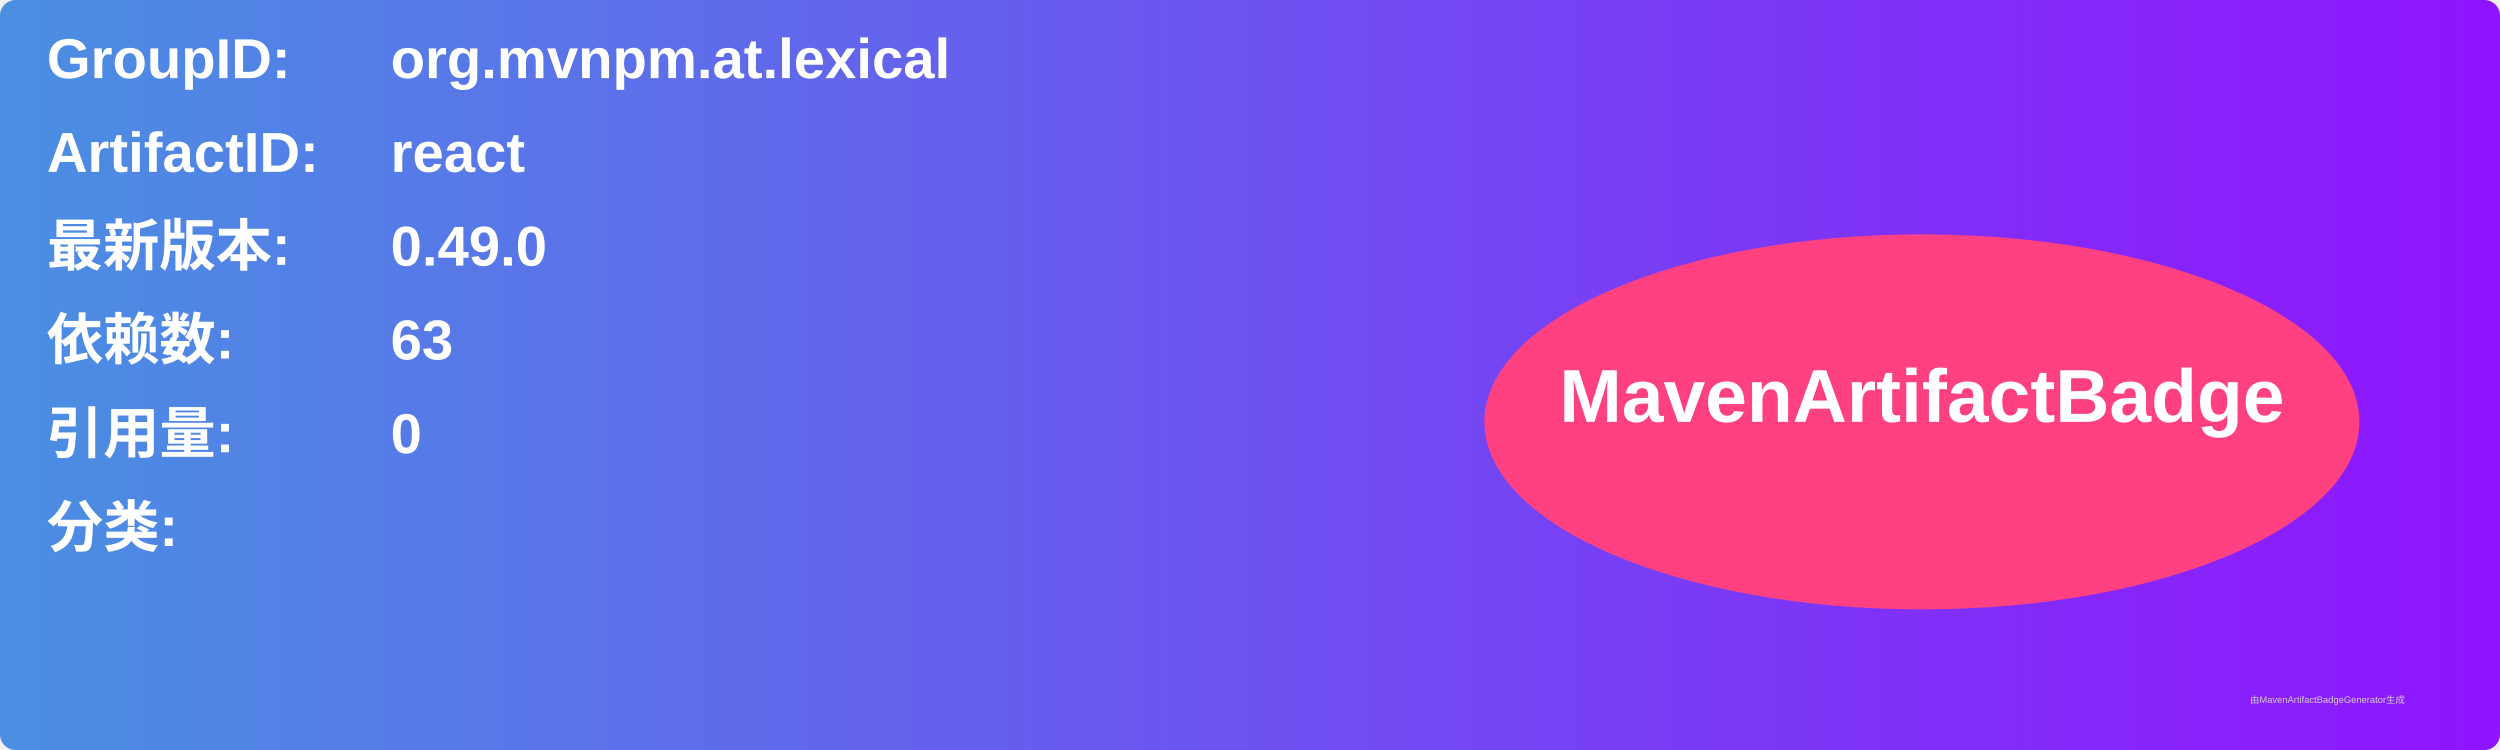
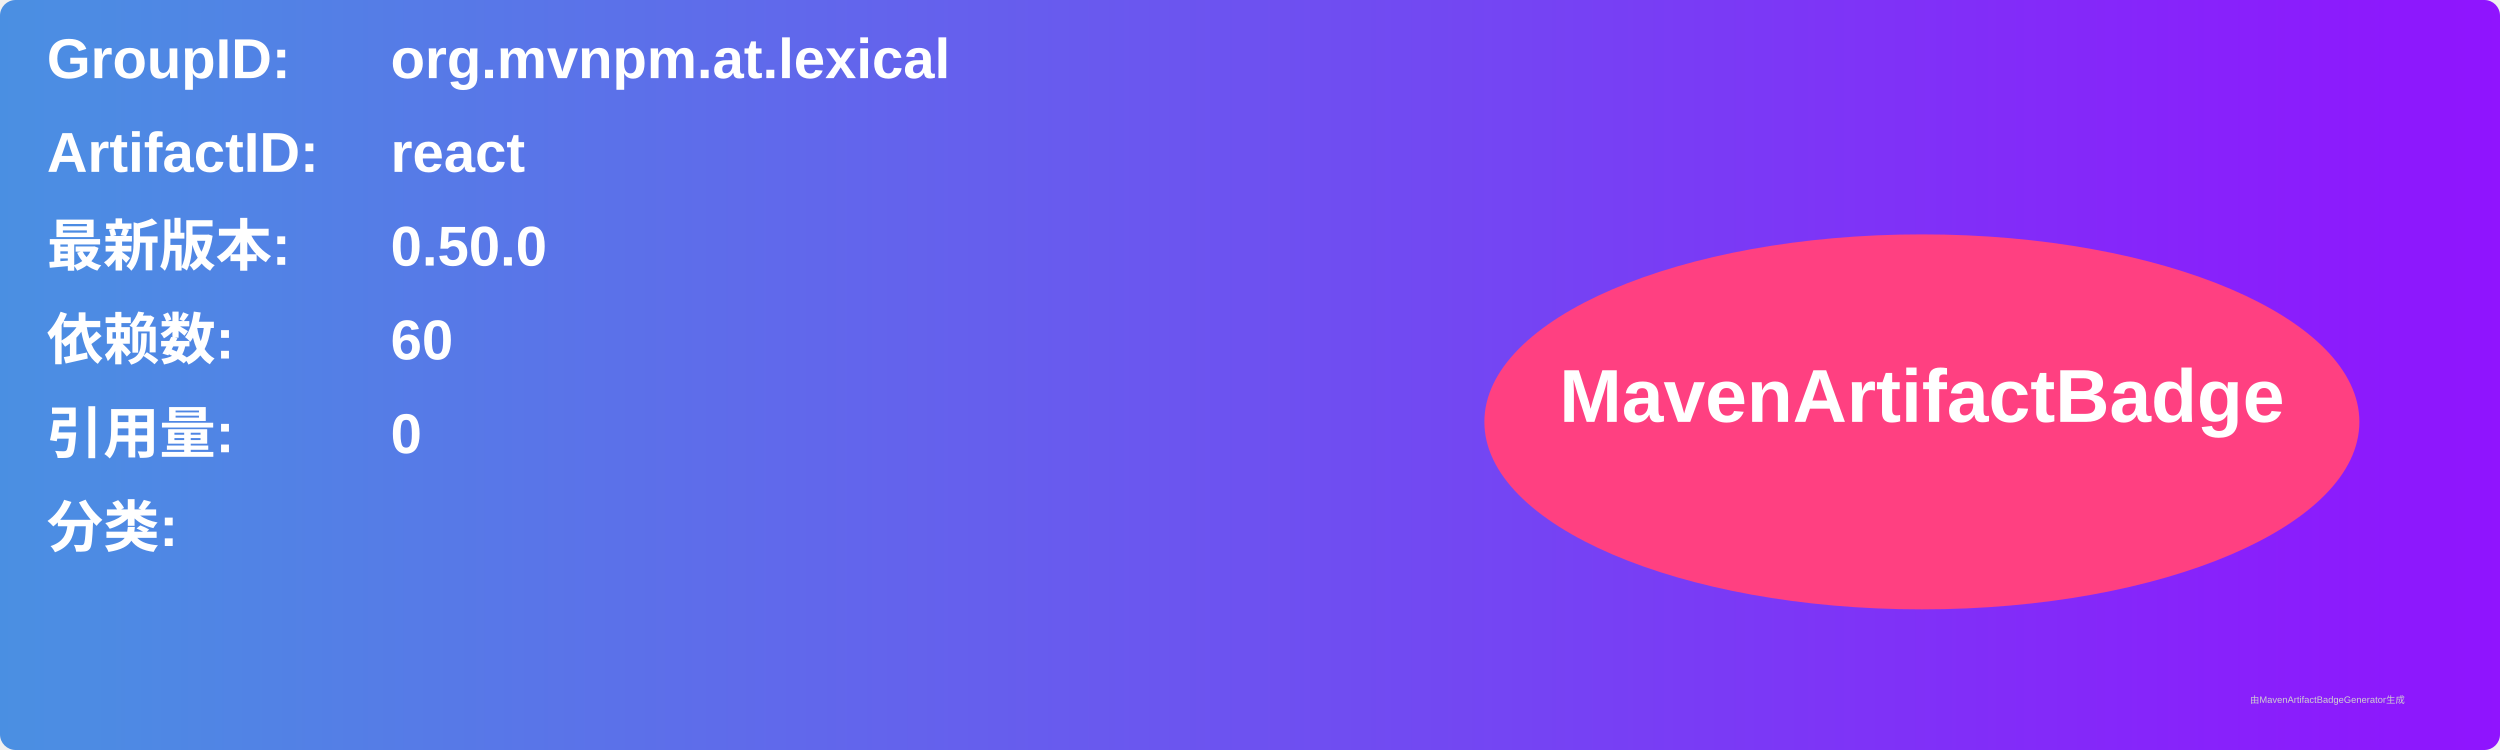
<svg xmlns="http://www.w3.org/2000/svg" width="800" height="240" viewBox="0 0 800 240">
  <linearGradient id="grad" x1="0%" y1="0%" x2="100%" y2="0%">
    <stop offset="0%" stop-color="#4a90e2" />
    <stop offset="100%" stop-color="#9013fe" />
  </linearGradient>
  <rect width="100%" height="100%" rx="5" ry="5" fill="url(#grad)" />
  <g transform="translate(15, 15)">
    <text x="0" y="10" font-family="Arial" font-size="18" fill="white" font-weight="bold" width="260">GroupID:</text>
    <text x="110" y="10" font-family="Arial" font-size="18" fill="white" font-weight="bold" width="460">org.mvnpm.at.lexical</text>
    <text x="0" y="40" font-family="Arial" font-size="18" fill="white" font-weight="bold" width="260">ArtifactID:</text>
    <text x="110" y="40" font-family="Arial" font-size="18" fill="white" font-weight="bold" width="460">react</text>
    <text x="0" y="70" font-family="Arial" font-size="18" fill="white" font-weight="bold">最新版本:</text>
    <text x="110" y="70" font-family="Arial" font-size="18" fill="white" font-weight="bold">
-       <tspan font-weight="bold">0.49.0</tspan>
+       <tspan font-weight="bold">0.50.0</tspan>
    </text>
    <text x="0" y="100" font-family="Arial" font-size="18" fill="white" font-weight="bold">依赖数: </text>
    <text x="110" y="100" font-family="Arial" font-size="18" fill="white">
-       <tspan font-weight="bold">63</tspan>
+       <tspan font-weight="bold">60</tspan>
    </text>
    <text x="0" y="130" font-family="Arial" font-size="18" fill="white" font-weight="bold">引用量: </text>
    <text x="110" y="130" font-family="Arial" font-size="18" fill="white">
      <tspan font-weight="bold">0</tspan>
    </text>
    <text x="0" y="160" font-family="Arial" font-size="18" fill="white" font-weight="bold">分类:</text>
    <text x="10" y="190" font-family="Arial" font-size="10" fill="white">
      <tspan font-weight="bold" />
    </text>
    <ellipse cx="600" cy="120" rx="140" ry="60" fill="#ff4081" />
    <text x="600" y="120" text-anchor="middle" font-family="Arial" font-size="24" fill="white" font-weight="bold">MavenArtifactBadge</text>
  </g>
  <text x="720" y="225" font-family="Arial" font-size="3" fill="#d0d0d0">由MavenArtifactBadgeGenerator生成</text>
</svg>
